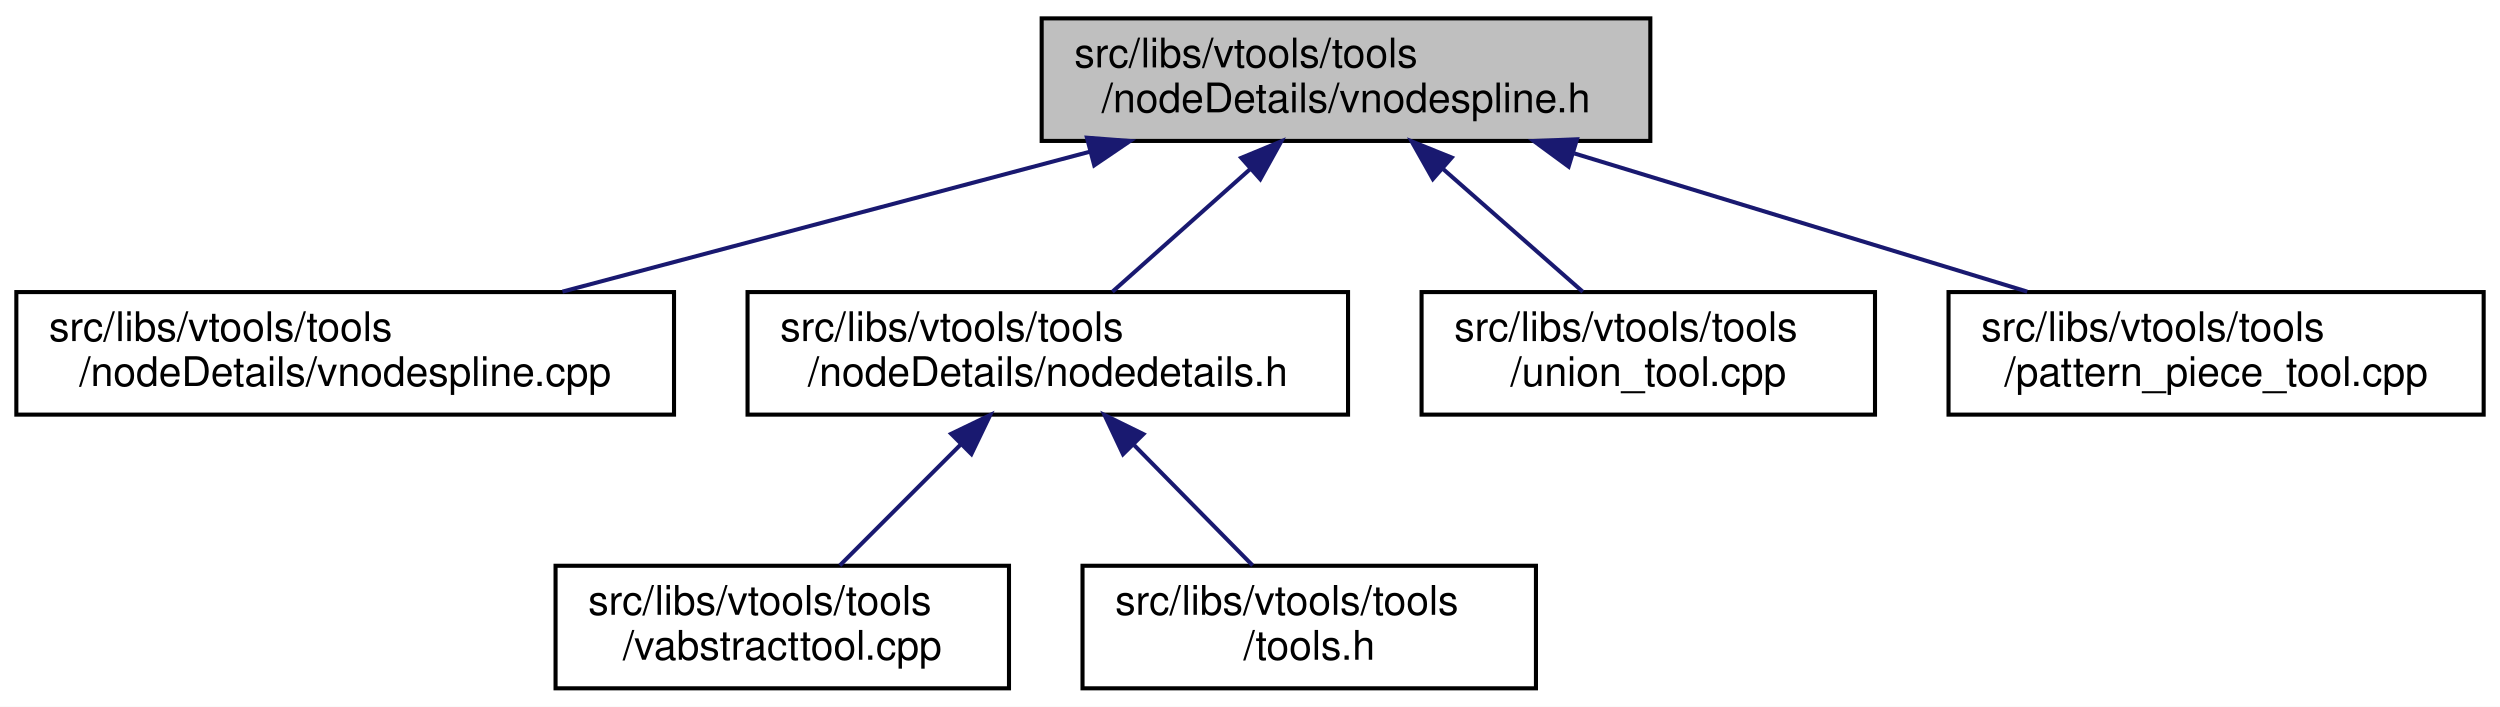
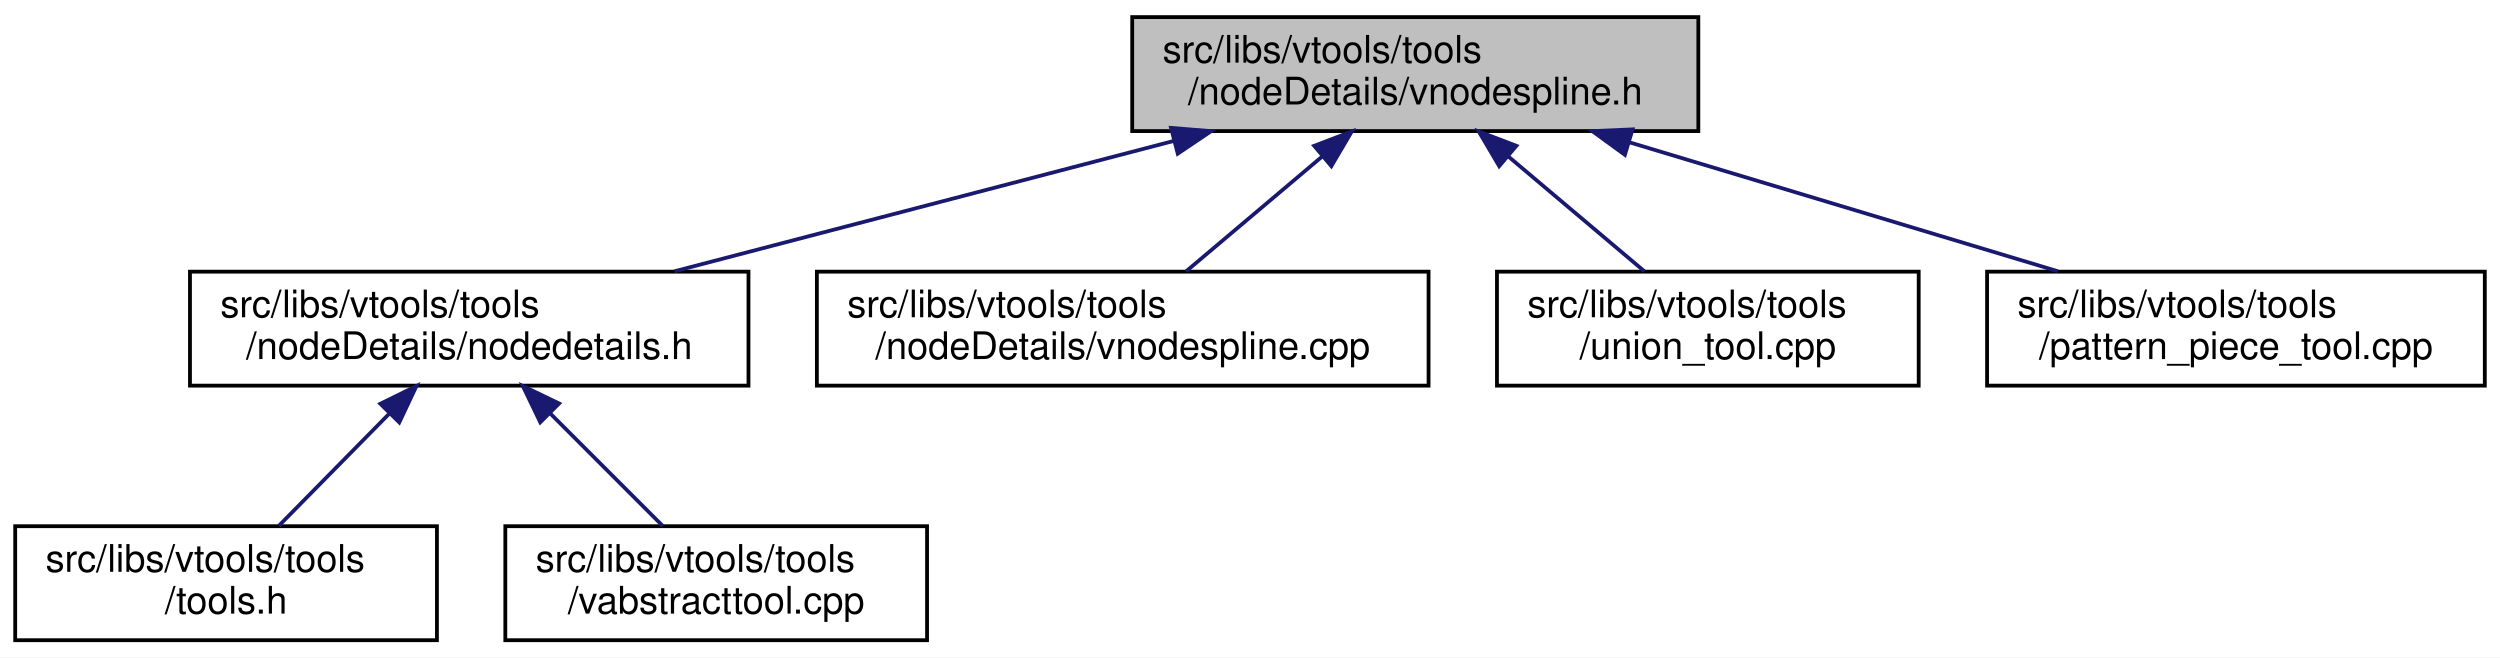
- <svg xmlns="http://www.w3.org/2000/svg" xmlns:xlink="http://www.w3.org/1999/xlink" width="612pt" height="173pt" viewBox="0.00 0.00 612.00 173.00">
+ <svg xmlns="http://www.w3.org/2000/svg" xmlns:xlink="http://www.w3.org/1999/xlink" width="658pt" height="173pt" viewBox="0.00 0.00 658.00 173.00">
  <g id="graph0" class="graph" transform="scale(1 1) rotate(0) translate(4 169)">
-     <polygon fill="white" stroke="transparent" points="-4,4 -4,-169 608,-169 608,4 -4,4" />
+     <polygon fill="white" stroke="transparent" points="-4,4 -4,-169 654,-169 654,4 -4,4" />
    <g id="node1" class="node">
      <g id="a_node1">
        <a xlink:title=" ">
-           <polygon fill="#bfbfbf" stroke="black" points="251,-134.5 251,-164.5 400,-164.5 400,-134.5 251,-134.5" />
-           <text text-anchor="start" x="259" y="-152.5" font-family="Helvetica,sans-Serif" font-size="10.00">src/libs/vtools/tools</text>
-           <text text-anchor="middle" x="325.5" y="-141.5" font-family="Helvetica,sans-Serif" font-size="10.00">/nodeDetails/vnodespline.h</text>
+           <polygon fill="#bfbfbf" stroke="black" points="294,-134.5 294,-164.5 443,-164.5 443,-134.5 294,-134.5" />
+           <text text-anchor="start" x="302" y="-152.5" font-family="Helvetica,sans-Serif" font-size="10.00">src/libs/vtools/tools</text>
+           <text text-anchor="middle" x="368.5" y="-141.5" font-family="Helvetica,sans-Serif" font-size="10.00">/nodeDetails/vnodespline.h</text>
        </a>
      </g>
    </g>
    <g id="node2" class="node">
      <g id="a_node2">
-         <a xlink:href="../../df/d94/vnodespline_8cpp.html" target="_top" xlink:title=" ">
-           <polygon fill="white" stroke="black" points="0,-67.5 0,-97.5 161,-97.5 161,-67.5 0,-67.5" />
-           <text text-anchor="start" x="8" y="-85.5" font-family="Helvetica,sans-Serif" font-size="10.00">src/libs/vtools/tools</text>
-           <text text-anchor="middle" x="80.5" y="-74.5" font-family="Helvetica,sans-Serif" font-size="10.00">/nodeDetails/vnodespline.cpp</text>
+         <a xlink:href="../../d5/dcf/nodedetails_8h.html" target="_top" xlink:title=" ">
+           <polygon fill="white" stroke="black" points="46,-67.5 46,-97.5 193,-97.5 193,-67.5 46,-67.5" />
+           <text text-anchor="start" x="54" y="-85.5" font-family="Helvetica,sans-Serif" font-size="10.00">src/libs/vtools/tools</text>
+           <text text-anchor="middle" x="119.5" y="-74.5" font-family="Helvetica,sans-Serif" font-size="10.00">/nodeDetails/nodedetails.h</text>
        </a>
      </g>
    </g>
    <g id="edge1" class="edge">
-       <path fill="none" stroke="midnightblue" d="M262.74,-131.85C222.8,-121.25 171.63,-107.68 133.69,-97.61" />
-       <polygon fill="midnightblue" stroke="midnightblue" points="262.08,-135.29 272.64,-134.48 263.87,-128.53 262.08,-135.29" />
+       <path fill="none" stroke="midnightblue" d="M304.97,-131.92C264.34,-121.31 212.2,-107.7 173.56,-97.61" />
+       <polygon fill="midnightblue" stroke="midnightblue" points="304.22,-135.34 314.78,-134.48 305.99,-128.56 304.22,-135.34" />
+     </g>
+     <g id="node5" class="node">
+       <g id="a_node5">
+         <a xlink:href="../../df/d94/vnodespline_8cpp.html" target="_top" xlink:title=" ">
+           <polygon fill="white" stroke="black" points="211,-67.5 211,-97.5 372,-97.5 372,-67.5 211,-67.5" />
+           <text text-anchor="start" x="219" y="-85.5" font-family="Helvetica,sans-Serif" font-size="10.00">src/libs/vtools/tools</text>
+           <text text-anchor="middle" x="291.5" y="-74.5" font-family="Helvetica,sans-Serif" font-size="10.00">/nodeDetails/vnodespline.cpp</text>
+         </a>
+       </g>
+     </g>
+     <g id="edge4" class="edge">
+       <path fill="none" stroke="midnightblue" d="M344.08,-127.88C332.38,-118.01 318.66,-106.43 308.18,-97.58" />
+       <polygon fill="midnightblue" stroke="midnightblue" points="341.89,-130.62 351.79,-134.4 346.41,-125.27 341.89,-130.62" />
+     </g>
+     <g id="node6" class="node">
+       <g id="a_node6">
+         <a xlink:href="../../d4/d9f/union__tool_8cpp.html" target="_top" xlink:title=" ">
+           <polygon fill="white" stroke="black" points="390,-67.5 390,-97.5 501,-97.5 501,-67.5 390,-67.5" />
+           <text text-anchor="start" x="398" y="-85.5" font-family="Helvetica,sans-Serif" font-size="10.00">src/libs/vtools/tools</text>
+           <text text-anchor="middle" x="445.5" y="-74.5" font-family="Helvetica,sans-Serif" font-size="10.00">/union_tool.cpp</text>
+         </a>
+       </g>
+     </g>
+     <g id="edge5" class="edge">
+       <path fill="none" stroke="midnightblue" d="M392.92,-127.88C404.62,-118.01 418.34,-106.43 428.82,-97.58" />
+       <polygon fill="midnightblue" stroke="midnightblue" points="390.59,-125.27 385.21,-134.4 395.11,-130.62 390.59,-125.27" />
+     </g>
+     <g id="node7" class="node">
+       <g id="a_node7">
+         <a xlink:href="../../d8/dea/pattern__piece__tool_8cpp.html" target="_top" xlink:title=" ">
+           <polygon fill="white" stroke="black" points="519,-67.5 519,-97.5 650,-97.5 650,-67.5 519,-67.5" />
+           <text text-anchor="start" x="527" y="-85.5" font-family="Helvetica,sans-Serif" font-size="10.00">src/libs/vtools/tools</text>
+           <text text-anchor="middle" x="584.5" y="-74.5" font-family="Helvetica,sans-Serif" font-size="10.00">/pattern_piece_tool.cpp</text>
+         </a>
+       </g>
+     </g>
+     <g id="edge6" class="edge">
+       <path fill="none" stroke="midnightblue" d="M424.73,-131.58C459.81,-121.02 504.44,-107.59 537.61,-97.61" />
+       <polygon fill="midnightblue" stroke="midnightblue" points="423.67,-128.24 415.1,-134.48 425.69,-134.95 423.67,-128.24" />
    </g>
    <g id="node3" class="node">
      <g id="a_node3">
-         <a xlink:href="../../d5/dcf/nodedetails_8h.html" target="_top" xlink:title=" ">
-           <polygon fill="white" stroke="black" points="179,-67.5 179,-97.5 326,-97.5 326,-67.5 179,-67.5" />
-           <text text-anchor="start" x="187" y="-85.5" font-family="Helvetica,sans-Serif" font-size="10.00">src/libs/vtools/tools</text>
-           <text text-anchor="middle" x="252.5" y="-74.5" font-family="Helvetica,sans-Serif" font-size="10.00">/nodeDetails/nodedetails.h</text>
+         <a xlink:href="../../d5/da5/tools_8h.html" target="_top" xlink:title=" ">
+           <polygon fill="white" stroke="black" points="0,-0.5 0,-30.5 111,-30.5 111,-0.5 0,-0.5" />
+           <text text-anchor="start" x="8" y="-18.5" font-family="Helvetica,sans-Serif" font-size="10.00">src/libs/vtools/tools</text>
+           <text text-anchor="middle" x="55.5" y="-7.5" font-family="Helvetica,sans-Serif" font-size="10.00">/tools.h</text>
        </a>
      </g>
    </g>
    <g id="edge2" class="edge">
-       <path fill="none" stroke="midnightblue" d="M302.03,-127.6C291,-117.78 278.16,-106.34 268.31,-97.58" />
-       <polygon fill="midnightblue" stroke="midnightblue" points="299.86,-130.36 309.66,-134.4 304.52,-125.13 299.86,-130.36" />
-     </g>
-     <g id="node6" class="node">
-       <g id="a_node6">
-         <a xlink:href="../../d4/d9f/union__tool_8cpp.html" target="_top" xlink:title=" ">
-           <polygon fill="white" stroke="black" points="344,-67.5 344,-97.5 455,-97.5 455,-67.5 344,-67.5" />
-           <text text-anchor="start" x="352" y="-85.5" font-family="Helvetica,sans-Serif" font-size="10.00">src/libs/vtools/tools</text>
-           <text text-anchor="middle" x="399.5" y="-74.5" font-family="Helvetica,sans-Serif" font-size="10.00">/union_tool.cpp</text>
-         </a>
-       </g>
-     </g>
-     <g id="edge5" class="edge">
-       <path fill="none" stroke="midnightblue" d="M349.3,-127.6C360.47,-117.78 373.49,-106.34 383.47,-97.58" />
-       <polygon fill="midnightblue" stroke="midnightblue" points="346.76,-125.17 341.56,-134.4 351.38,-130.43 346.76,-125.17" />
-     </g>
-     <g id="node7" class="node">
-       <g id="a_node7">
-         <a xlink:href="../../d8/dea/pattern__piece__tool_8cpp.html" target="_top" xlink:title=" ">
-           <polygon fill="white" stroke="black" points="473,-67.5 473,-97.5 604,-97.5 604,-67.5 473,-67.5" />
-           <text text-anchor="start" x="481" y="-85.5" font-family="Helvetica,sans-Serif" font-size="10.00">src/libs/vtools/tools</text>
-           <text text-anchor="middle" x="538.5" y="-74.5" font-family="Helvetica,sans-Serif" font-size="10.00">/pattern_piece_tool.cpp</text>
-         </a>
-       </g>
-     </g>
-     <g id="edge6" class="edge">
-       <path fill="none" stroke="midnightblue" d="M381.39,-131.44C415.92,-120.91 459.69,-107.55 492.26,-97.61" />
-       <polygon fill="midnightblue" stroke="midnightblue" points="380,-128.21 371.46,-134.48 382.04,-134.9 380,-128.21" />
+       <path fill="none" stroke="midnightblue" d="M98.35,-60.02C88.82,-50.34 77.83,-39.17 69.36,-30.58" />
+       <polygon fill="midnightblue" stroke="midnightblue" points="96.1,-62.73 105.61,-67.4 101.09,-57.81 96.1,-62.73" />
    </g>
    <g id="node4" class="node">
      <g id="a_node4">
        <a xlink:href="../../d9/d4e/vabstracttool_8cpp.html" target="_top" xlink:title=" ">
-           <polygon fill="white" stroke="black" points="132,-0.5 132,-30.5 243,-30.5 243,-0.5 132,-0.5" />
-           <text text-anchor="start" x="140" y="-18.5" font-family="Helvetica,sans-Serif" font-size="10.00">src/libs/vtools/tools</text>
-           <text text-anchor="middle" x="187.5" y="-7.5" font-family="Helvetica,sans-Serif" font-size="10.00">/vabstracttool.cpp</text>
+           <polygon fill="white" stroke="black" points="129,-0.5 129,-30.5 240,-30.5 240,-0.5 129,-0.5" />
+           <text text-anchor="start" x="137" y="-18.5" font-family="Helvetica,sans-Serif" font-size="10.00">src/libs/vtools/tools</text>
+           <text text-anchor="middle" x="184.5" y="-7.5" font-family="Helvetica,sans-Serif" font-size="10.00">/vabstracttool.cpp</text>
        </a>
      </g>
    </g>
    <g id="edge3" class="edge">
-       <path fill="none" stroke="midnightblue" d="M231.31,-60.31C221.56,-50.56 210.26,-39.26 201.58,-30.58" />
-       <polygon fill="midnightblue" stroke="midnightblue" points="228.85,-62.8 238.4,-67.4 233.8,-57.85 228.85,-62.8" />
-     </g>
-     <g id="node5" class="node">
-       <g id="a_node5">
-         <a xlink:href="../../d5/da5/tools_8h.html" target="_top" xlink:title=" ">
-           <polygon fill="white" stroke="black" points="261,-0.5 261,-30.5 372,-30.5 372,-0.5 261,-0.5" />
-           <text text-anchor="start" x="269" y="-18.5" font-family="Helvetica,sans-Serif" font-size="10.00">src/libs/vtools/tools</text>
-           <text text-anchor="middle" x="316.5" y="-7.5" font-family="Helvetica,sans-Serif" font-size="10.00">/tools.h</text>
-         </a>
-       </g>
-     </g>
-     <g id="edge4" class="edge">
-       <path fill="none" stroke="midnightblue" d="M273.65,-60.02C283.18,-50.34 294.17,-39.17 302.64,-30.58" />
-       <polygon fill="midnightblue" stroke="midnightblue" points="270.91,-57.81 266.39,-67.4 275.9,-62.73 270.91,-57.81" />
+       <path fill="none" stroke="midnightblue" d="M140.69,-60.31C150.44,-50.56 161.74,-39.26 170.42,-30.58" />
+       <polygon fill="midnightblue" stroke="midnightblue" points="138.2,-57.85 133.6,-67.4 143.15,-62.8 138.2,-57.85" />
    </g>
  </g>
</svg>
